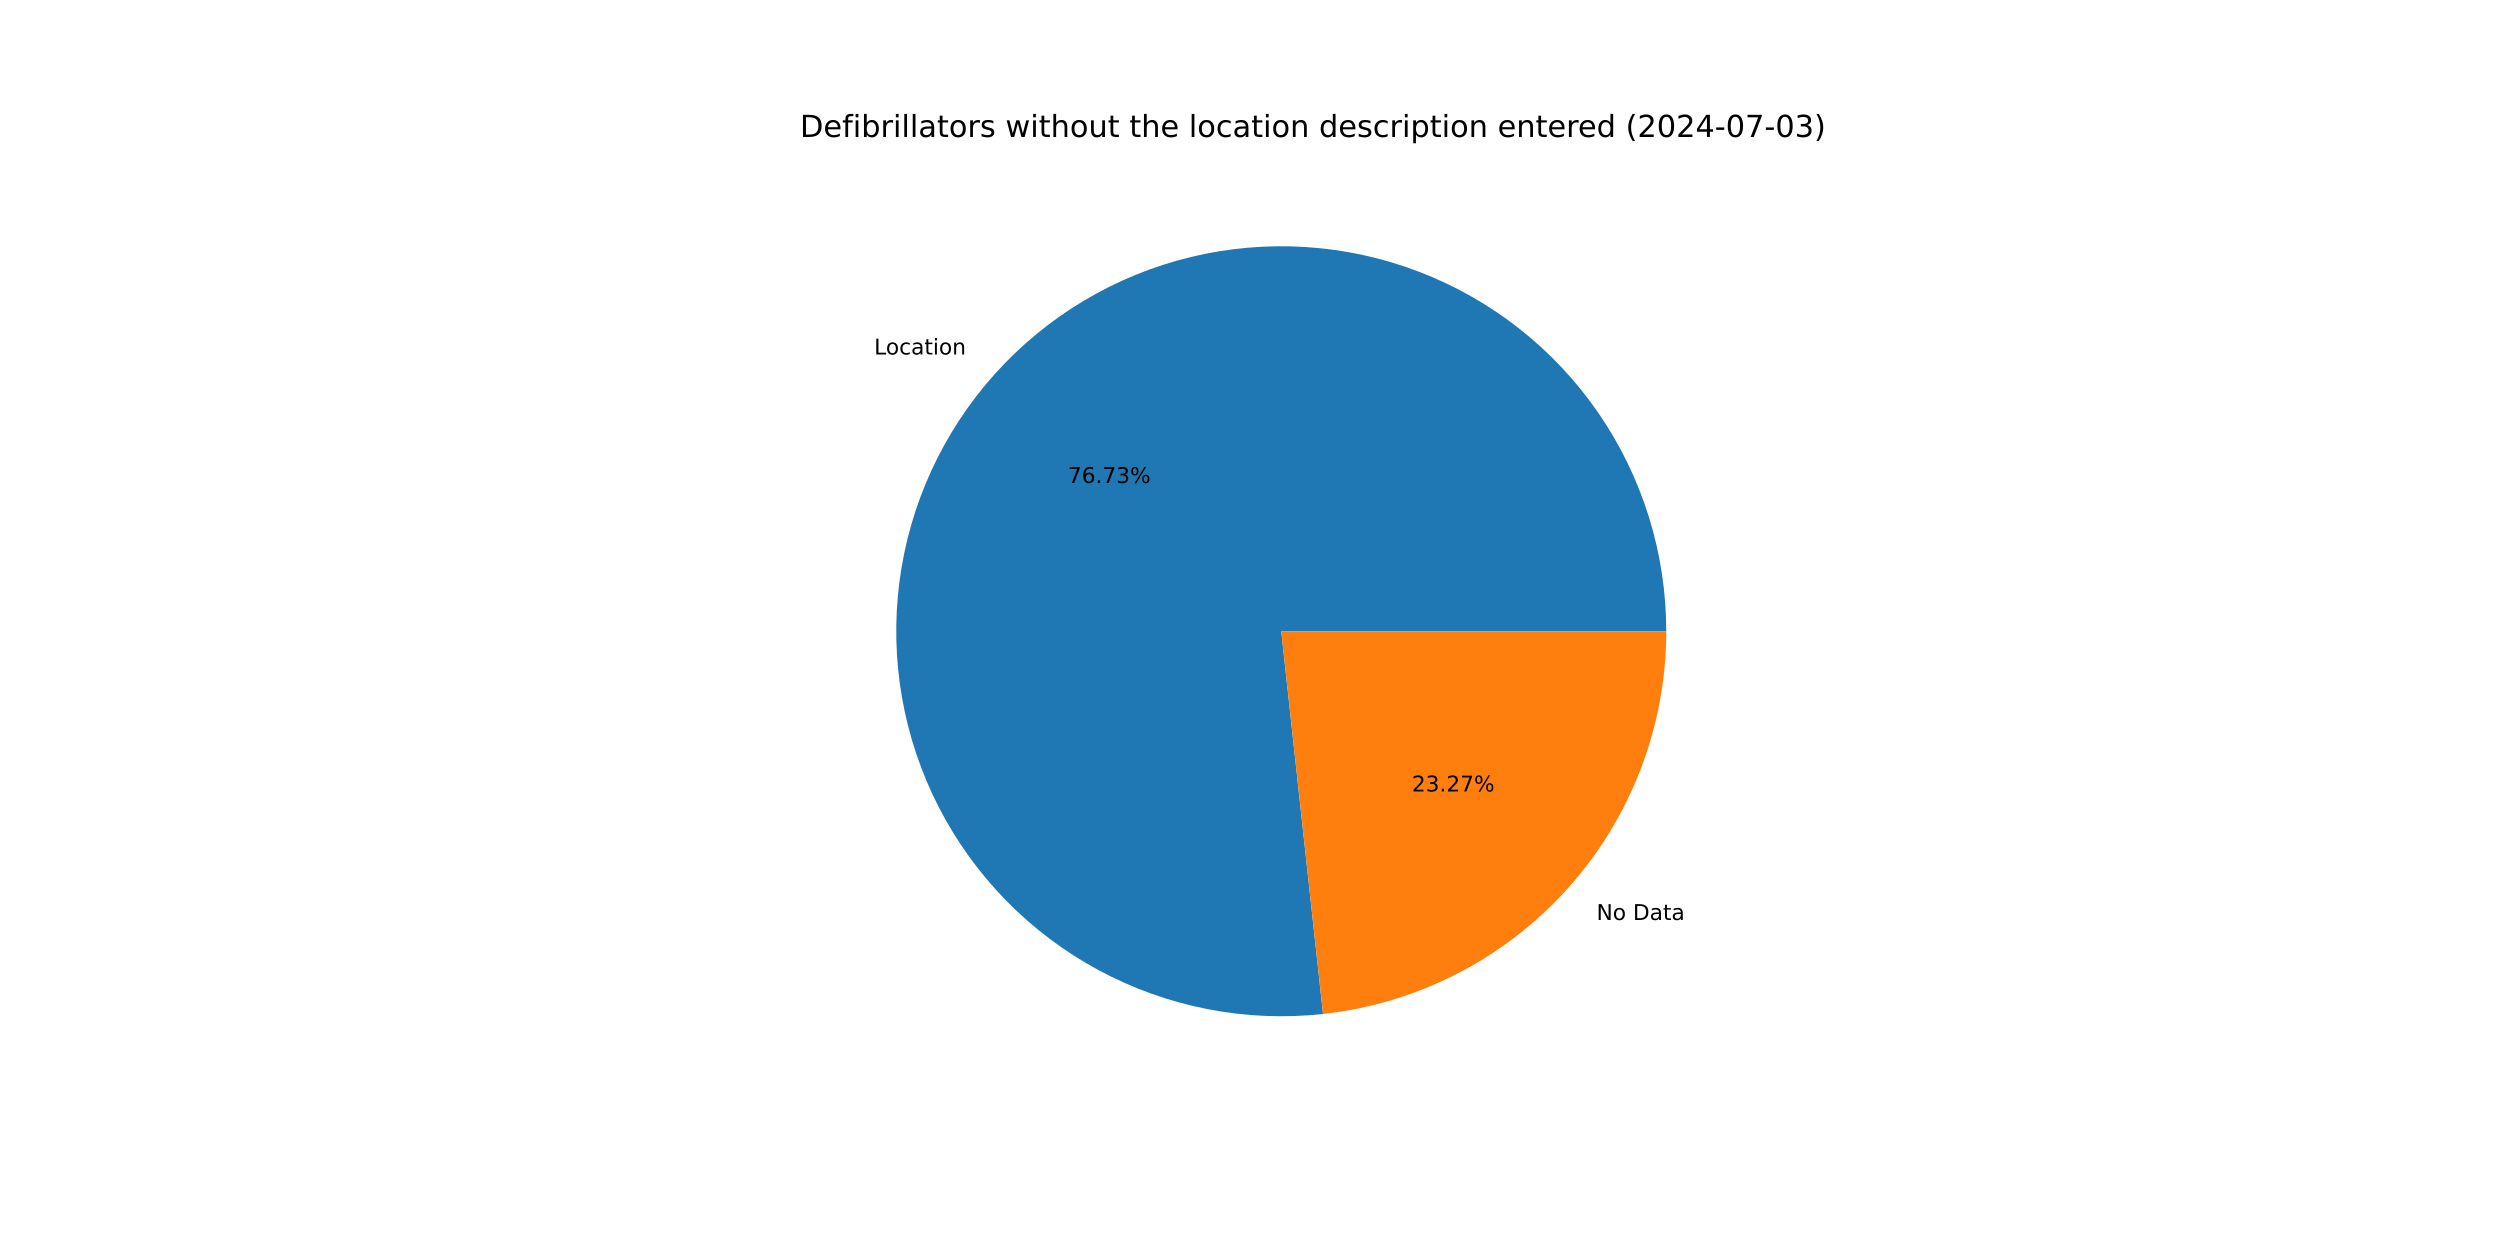
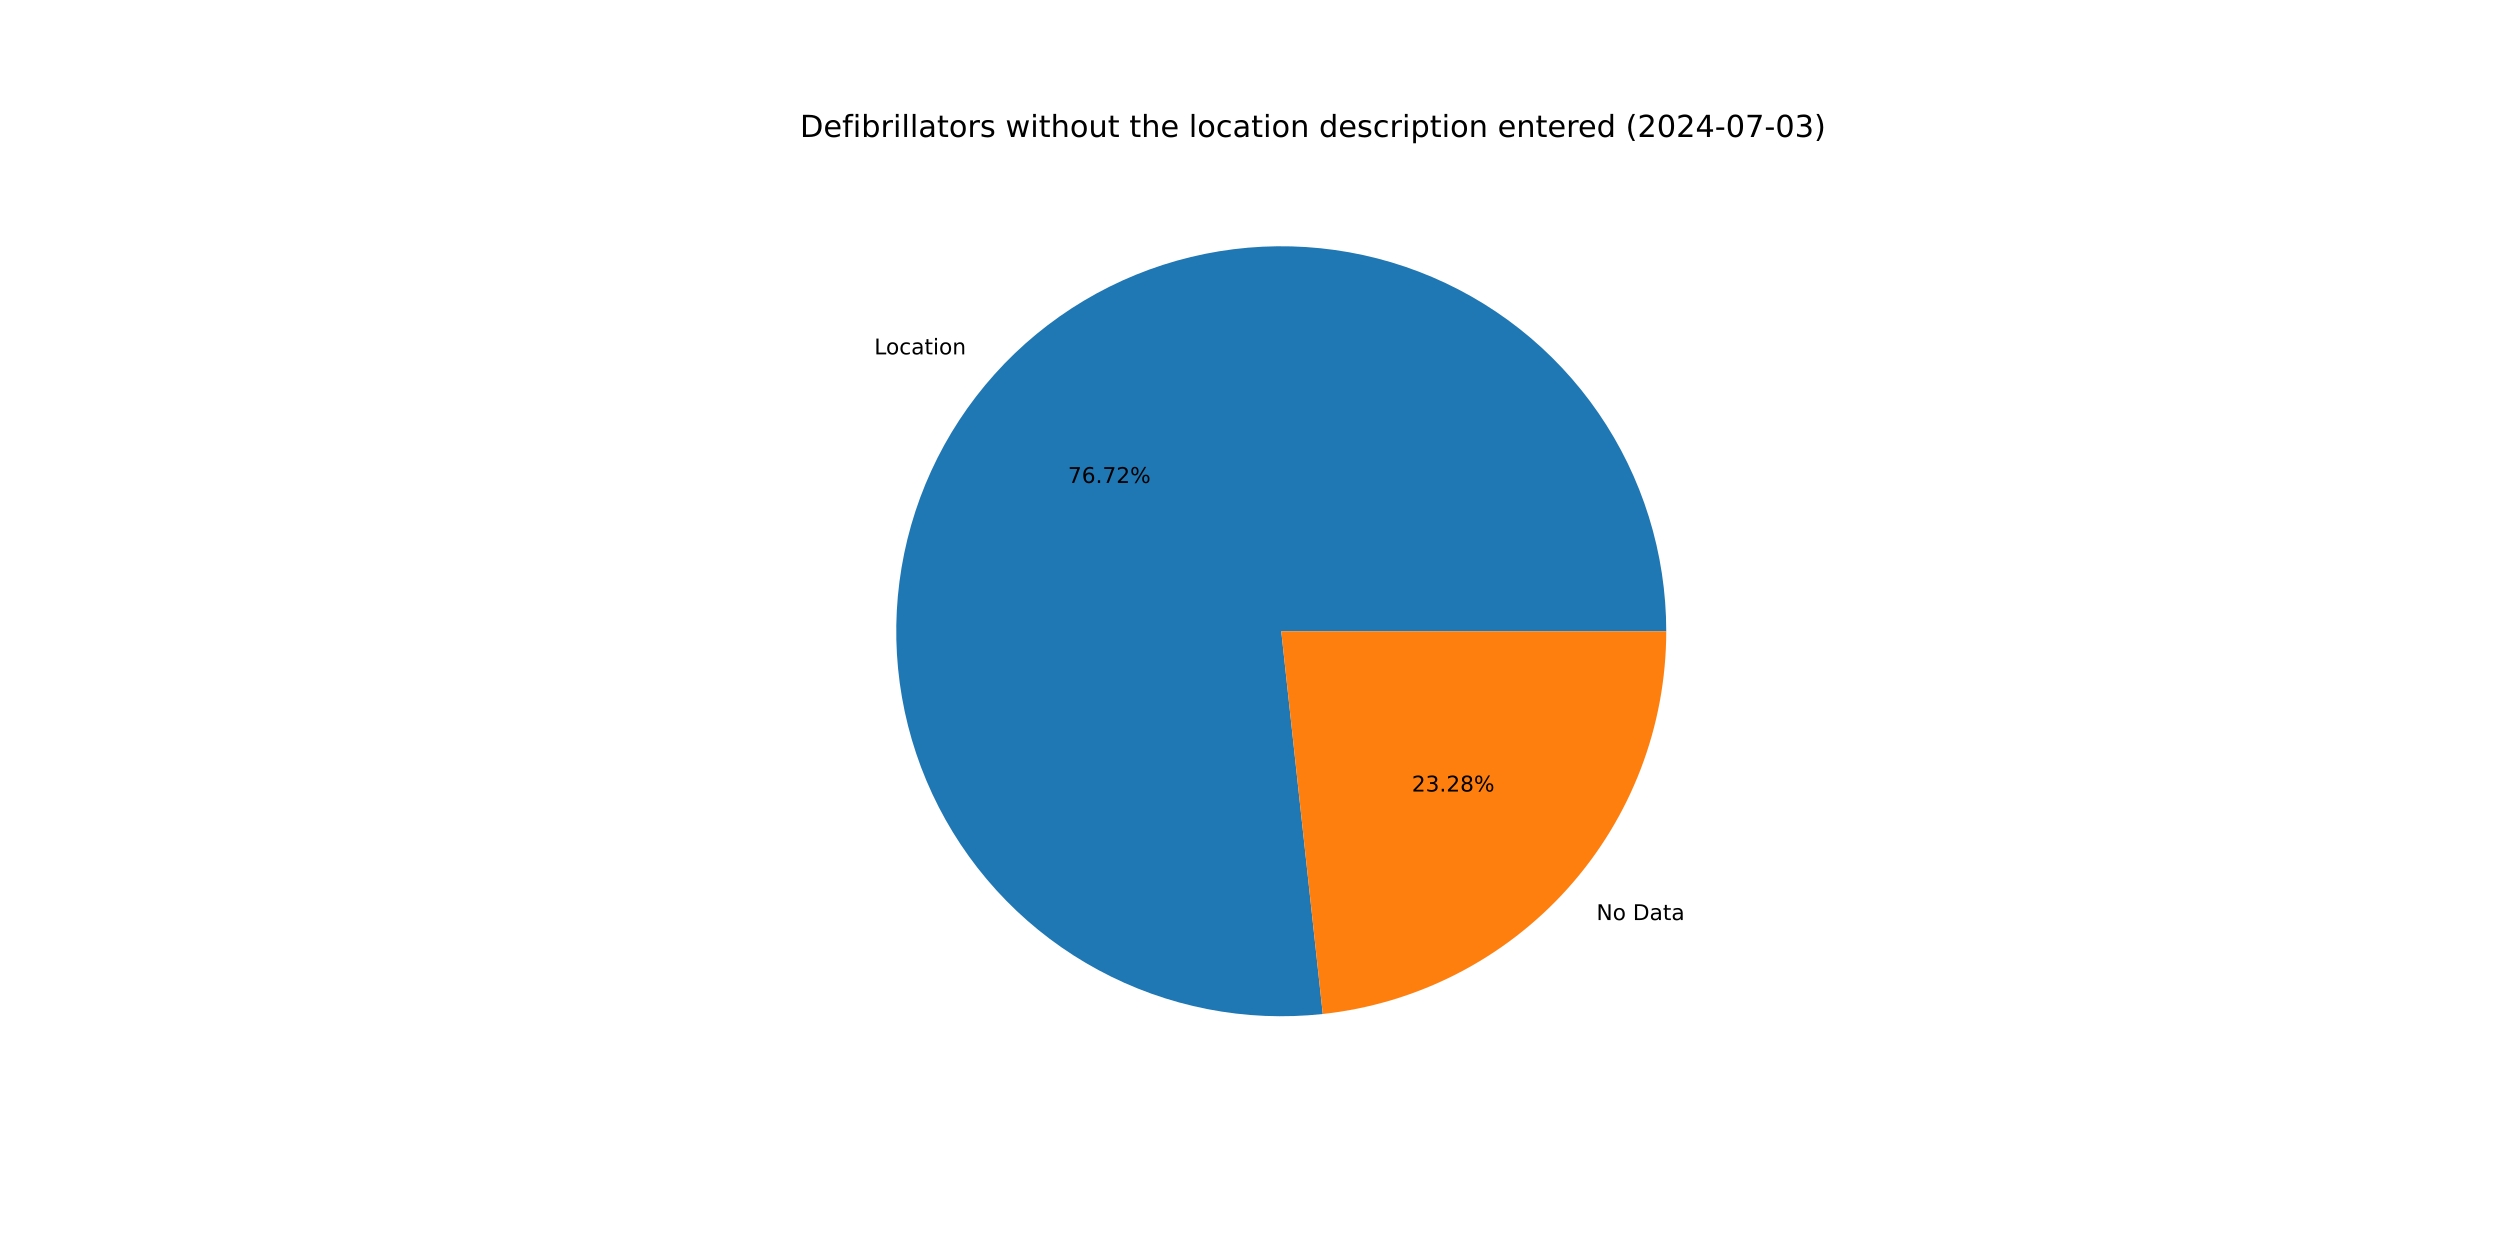
<svg xmlns="http://www.w3.org/2000/svg" xmlns:xlink="http://www.w3.org/1999/xlink" width="1152pt" height="576pt" viewBox="0 0 1152 576" version="1.1">
  <defs>
    <style type="text/css">*{stroke-linejoin: round; stroke-linecap: butt}</style>
  </defs>
  <g id="figure_1">
    <g id="patch_1">
      <path d="M 0 576  L 1152 576  L 1152 0  L 0 0  z " style="fill: #ffffff" />
    </g>
    <g id="axes_1">
      <g id="patch_2">
-         <path d="M 767.808 290.88  C 767.808 273.028 765.113 255.277 759.815 238.229  C 754.517 221.181 746.675 205.029 736.556 190.322  C 726.437 175.614 714.156 162.518 700.128 151.476  C 686.099 140.434 670.485 131.573 653.811 125.192  C 637.138 118.811 619.597 114.983 601.781 113.837  C 583.966 112.692 566.079 114.243 548.726 118.436  C 531.373 122.63 514.752 129.419 499.425 138.574  C 484.099 147.728 470.242 159.144 458.323 172.435  C 446.404 185.726 436.559 200.74 429.121 216.97  C 421.684 233.199 416.738 250.459 414.452 268.164  C 412.166 285.87 412.566 303.819 415.638 321.405  C 418.71 338.992 424.418 356.014 432.571 371.896  C 440.724 387.778 451.227 402.339 463.726 415.087  C 476.225 427.834 490.576 438.622 506.295 447.085  C 522.014 455.548 538.921 461.591 556.443 465.008  C 573.966 468.425 591.904 469.178 609.651 467.24  L 590.4 290.88  z " style="fill: #1f77b4" />
+         <path d="M 767.808 290.88  C 767.808 273.03 765.114 255.282 759.817 238.236  C 754.52 221.19 746.681 205.04 736.565 190.334  C 726.448 175.627 714.17 162.532 700.145 151.49  C 686.12 140.448 670.509 131.585 653.839 125.202  C 637.169 118.819 619.631 114.989 601.818 113.84  C 584.005 112.691 566.12 114.237 548.769 118.426  C 531.417 122.615 514.797 129.398 499.47 138.547  C 484.143 147.696 470.284 159.106 458.362 172.391  C 446.44 185.676 436.591 200.685 429.149 216.909  C 421.706 233.134 416.755 250.389 414.462 268.091  C 412.169 285.793 412.561 303.741 415.624 321.326  C 418.687 338.911 424.387 355.933 432.531 371.818  C 440.674 387.702 451.169 402.266 463.659 415.018  C 476.149 427.77 490.493 438.565 506.205 447.036  C 521.916 455.507 538.817 461.559 556.335 464.987  C 573.853 468.414 591.788 469.178 609.534 467.253  L 590.4 290.88  z " style="fill: #1f77b4" />
      </g>
      <g id="patch_3">
-         <path d="M 609.651 467.24  C 653.099 462.498 693.298 441.863 722.477 409.325  C 751.657 376.787 767.808 334.586 767.808 290.88  L 590.4 290.88  z " style="fill: #ff7f0e" />
+         <path d="M 609.534 467.253  C 653.005 462.537 693.234 441.912 722.438 409.369  C 751.642 376.825 767.808 334.606 767.808 290.88  L 590.4 290.88  z " style="fill: #ff7f0e" />
      </g>
      <g id="matplotlib.axis_1" />
      <g id="matplotlib.axis_2" />
      <g id="text_1">
-         <g transform="translate(402.818 163.3501) scale(0.1 -0.1)">
+         <g transform="translate(402.8613 163.3019) scale(0.1 -0.1)">
          <defs>
            <path id="DejaVuSans-4c" d="M 628 4666  L 1259 4666  L 1259 531  L 3531 531  L 3531 0  L 628 0  L 628 4666  z " transform="scale(0.015625)" />
            <path id="DejaVuSans-6f" d="M 1959 3097  Q 1497 3097 1228 2736  Q 959 2375 959 1747  Q 959 1119 1226 758  Q 1494 397 1959 397  Q 2419 397 2687 759  Q 2956 1122 2956 1747  Q 2956 2369 2687 2733  Q 2419 3097 1959 3097  z M 1959 3584  Q 2709 3584 3137 3096  Q 3566 2609 3566 1747  Q 3566 888 3137 398  Q 2709 -91 1959 -91  Q 1206 -91 779 398  Q 353 888 353 1747  Q 353 2609 779 3096  Q 1206 3584 1959 3584  z " transform="scale(0.015625)" />
            <path id="DejaVuSans-63" d="M 3122 3366  L 3122 2828  Q 2878 2963 2633 3030  Q 2388 3097 2138 3097  Q 1578 3097 1268 2742  Q 959 2388 959 1747  Q 959 1106 1268 751  Q 1578 397 2138 397  Q 2388 397 2633 464  Q 2878 531 3122 666  L 3122 134  Q 2881 22 2623 -34  Q 2366 -91 2075 -91  Q 1284 -91 818 406  Q 353 903 353 1747  Q 353 2603 823 3093  Q 1294 3584 2113 3584  Q 2378 3584 2631 3529  Q 2884 3475 3122 3366  z " transform="scale(0.015625)" />
            <path id="DejaVuSans-61" d="M 2194 1759  Q 1497 1759 1228 1600  Q 959 1441 959 1056  Q 959 750 1161 570  Q 1363 391 1709 391  Q 2188 391 2477 730  Q 2766 1069 2766 1631  L 2766 1759  L 2194 1759  z M 3341 1997  L 3341 0  L 2766 0  L 2766 531  Q 2569 213 2275 61  Q 1981 -91 1556 -91  Q 1019 -91 701 211  Q 384 513 384 1019  Q 384 1609 779 1909  Q 1175 2209 1959 2209  L 2766 2209  L 2766 2266  Q 2766 2663 2505 2880  Q 2244 3097 1772 3097  Q 1472 3097 1187 3025  Q 903 2953 641 2809  L 641 3341  Q 956 3463 1253 3523  Q 1550 3584 1831 3584  Q 2591 3584 2966 3190  Q 3341 2797 3341 1997  z " transform="scale(0.015625)" />
            <path id="DejaVuSans-74" d="M 1172 4494  L 1172 3500  L 2356 3500  L 2356 3053  L 1172 3053  L 1172 1153  Q 1172 725 1289 603  Q 1406 481 1766 481  L 2356 481  L 2356 0  L 1766 0  Q 1100 0 847 248  Q 594 497 594 1153  L 594 3053  L 172 3053  L 172 3500  L 594 3500  L 594 4494  L 1172 4494  z " transform="scale(0.015625)" />
            <path id="DejaVuSans-69" d="M 603 3500  L 1178 3500  L 1178 0  L 603 0  L 603 3500  z M 603 4863  L 1178 4863  L 1178 4134  L 603 4134  L 603 4863  z " transform="scale(0.015625)" />
            <path id="DejaVuSans-6e" d="M 3513 2113  L 3513 0  L 2938 0  L 2938 2094  Q 2938 2591 2744 2837  Q 2550 3084 2163 3084  Q 1697 3084 1428 2787  Q 1159 2491 1159 1978  L 1159 0  L 581 0  L 581 3500  L 1159 3500  L 1159 2956  Q 1366 3272 1645 3428  Q 1925 3584 2291 3584  Q 2894 3584 3203 3211  Q 3513 2838 3513 2113  z " transform="scale(0.015625)" />
          </defs>
          <use xlink:href="#DejaVuSans-4c" />
          <use xlink:href="#DejaVuSans-6f" x="53.963" />
          <use xlink:href="#DejaVuSans-63" x="115.145" />
          <use xlink:href="#DejaVuSans-61" x="170.125" />
          <use xlink:href="#DejaVuSans-74" x="231.404" />
          <use xlink:href="#DejaVuSans-69" x="270.613" />
          <use xlink:href="#DejaVuSans-6f" x="298.396" />
          <use xlink:href="#DejaVuSans-6e" x="359.578" />
        </g>
      </g>
      <g id="text_2">
-         <g transform="translate(492.0887 222.5725) scale(0.1 -0.1)">
+         <g transform="translate(492.1123 222.5462) scale(0.1 -0.1)">
          <defs>
            <path id="DejaVuSans-37" d="M 525 4666  L 3525 4666  L 3525 4397  L 1831 0  L 1172 0  L 2766 4134  L 525 4134  L 525 4666  z " transform="scale(0.015625)" />
            <path id="DejaVuSans-36" d="M 2113 2584  Q 1688 2584 1439 2293  Q 1191 2003 1191 1497  Q 1191 994 1439 701  Q 1688 409 2113 409  Q 2538 409 2786 701  Q 3034 994 3034 1497  Q 3034 2003 2786 2293  Q 2538 2584 2113 2584  z M 3366 4563  L 3366 3988  Q 3128 4100 2886 4159  Q 2644 4219 2406 4219  Q 1781 4219 1451 3797  Q 1122 3375 1075 2522  Q 1259 2794 1537 2939  Q 1816 3084 2150 3084  Q 2853 3084 3261 2657  Q 3669 2231 3669 1497  Q 3669 778 3244 343  Q 2819 -91 2113 -91  Q 1303 -91 875 529  Q 447 1150 447 2328  Q 447 3434 972 4092  Q 1497 4750 2381 4750  Q 2619 4750 2861 4703  Q 3103 4656 3366 4563  z " transform="scale(0.015625)" />
            <path id="DejaVuSans-2e" d="M 684 794  L 1344 794  L 1344 0  L 684 0  L 684 794  z " transform="scale(0.015625)" />
-             <path id="DejaVuSans-33" d="M 2597 2516  Q 3050 2419 3304 2112  Q 3559 1806 3559 1356  Q 3559 666 3084 287  Q 2609 -91 1734 -91  Q 1441 -91 1130 -33  Q 819 25 488 141  L 488 750  Q 750 597 1062 519  Q 1375 441 1716 441  Q 2309 441 2620 675  Q 2931 909 2931 1356  Q 2931 1769 2642 2001  Q 2353 2234 1838 2234  L 1294 2234  L 1294 2753  L 1863 2753  Q 2328 2753 2575 2939  Q 2822 3125 2822 3475  Q 2822 3834 2567 4026  Q 2313 4219 1838 4219  Q 1578 4219 1281 4162  Q 984 4106 628 3988  L 628 4550  Q 988 4650 1302 4700  Q 1616 4750 1894 4750  Q 2613 4750 3031 4423  Q 3450 4097 3450 3541  Q 3450 3153 3228 2886  Q 3006 2619 2597 2516  z " transform="scale(0.015625)" />
+             <path id="DejaVuSans-32" d="M 1228 531  L 3431 531  L 3431 0  L 469 0  L 469 531  Q 828 903 1448 1529  Q 2069 2156 2228 2338  Q 2531 2678 2651 2914  Q 2772 3150 2772 3378  Q 2772 3750 2511 3984  Q 2250 4219 1831 4219  Q 1534 4219 1204 4116  Q 875 4013 500 3803  L 500 4441  Q 881 4594 1212 4672  Q 1544 4750 1819 4750  Q 2544 4750 2975 4387  Q 3406 4025 3406 3419  Q 3406 3131 3298 2873  Q 3191 2616 2906 2266  Q 2828 2175 2409 1742  Q 1991 1309 1228 531  z " transform="scale(0.015625)" />
            <path id="DejaVuSans-25" d="M 4653 2053  Q 4381 2053 4226 1822  Q 4072 1591 4072 1178  Q 4072 772 4226 539  Q 4381 306 4653 306  Q 4919 306 5073 539  Q 5228 772 5228 1178  Q 5228 1588 5073 1820  Q 4919 2053 4653 2053  z M 4653 2450  Q 5147 2450 5437 2106  Q 5728 1763 5728 1178  Q 5728 594 5436 251  Q 5144 -91 4653 -91  Q 4153 -91 3862 251  Q 3572 594 3572 1178  Q 3572 1766 3864 2108  Q 4156 2450 4653 2450  z M 1428 4353  Q 1159 4353 1004 4120  Q 850 3888 850 3481  Q 850 3069 1003 2837  Q 1156 2606 1428 2606  Q 1700 2606 1854 2837  Q 2009 3069 2009 3481  Q 2009 3884 1853 4118  Q 1697 4353 1428 4353  z M 4250 4750  L 4750 4750  L 1831 -91  L 1331 -91  L 4250 4750  z M 1428 4750  Q 1922 4750 2215 4408  Q 2509 4066 2509 3481  Q 2509 2891 2217 2550  Q 1925 2209 1428 2209  Q 931 2209 642 2551  Q 353 2894 353 3481  Q 353 4063 643 4406  Q 934 4750 1428 4750  z " transform="scale(0.015625)" />
          </defs>
          <use xlink:href="#DejaVuSans-37" />
          <use xlink:href="#DejaVuSans-36" x="63.623" />
          <use xlink:href="#DejaVuSans-2e" x="127.246" />
          <use xlink:href="#DejaVuSans-37" x="159.033" />
-           <use xlink:href="#DejaVuSans-33" x="222.656" />
+           <use xlink:href="#DejaVuSans-32" x="222.656" />
          <use xlink:href="#DejaVuSans-25" x="286.279" />
        </g>
      </g>
      <g id="text_3">
-         <g transform="translate(735.6851 423.9287) scale(0.1 -0.1)">
+         <g transform="translate(735.6419 423.9768) scale(0.1 -0.1)">
          <defs>
            <path id="DejaVuSans-4e" d="M 628 4666  L 1478 4666  L 3547 763  L 3547 4666  L 4159 4666  L 4159 0  L 3309 0  L 1241 3903  L 1241 0  L 628 0  L 628 4666  z " transform="scale(0.015625)" />
            <path id="DejaVuSans-20" transform="scale(0.015625)" />
            <path id="DejaVuSans-44" d="M 1259 4147  L 1259 519  L 2022 519  Q 2988 519 3436 956  Q 3884 1394 3884 2338  Q 3884 3275 3436 3711  Q 2988 4147 2022 4147  L 1259 4147  z M 628 4666  L 1925 4666  Q 3281 4666 3915 4102  Q 4550 3538 4550 2338  Q 4550 1131 3912 565  Q 3275 0 1925 0  L 628 0  L 628 4666  z " transform="scale(0.015625)" />
          </defs>
          <use xlink:href="#DejaVuSans-4e" />
          <use xlink:href="#DejaVuSans-6f" x="74.805" />
          <use xlink:href="#DejaVuSans-20" x="135.986" />
          <use xlink:href="#DejaVuSans-44" x="167.773" />
          <use xlink:href="#DejaVuSans-61" x="244.775" />
          <use xlink:href="#DejaVuSans-74" x="306.055" />
          <use xlink:href="#DejaVuSans-61" x="345.264" />
        </g>
      </g>
      <g id="text_4">
-         <g transform="translate(650.5816 364.7063) scale(0.1 -0.1)">
+         <g transform="translate(650.558 364.7325) scale(0.1 -0.1)">
          <defs>
-             <path id="DejaVuSans-32" d="M 1228 531  L 3431 531  L 3431 0  L 469 0  L 469 531  Q 828 903 1448 1529  Q 2069 2156 2228 2338  Q 2531 2678 2651 2914  Q 2772 3150 2772 3378  Q 2772 3750 2511 3984  Q 2250 4219 1831 4219  Q 1534 4219 1204 4116  Q 875 4013 500 3803  L 500 4441  Q 881 4594 1212 4672  Q 1544 4750 1819 4750  Q 2544 4750 2975 4387  Q 3406 4025 3406 3419  Q 3406 3131 3298 2873  Q 3191 2616 2906 2266  Q 2828 2175 2409 1742  Q 1991 1309 1228 531  z " transform="scale(0.015625)" />
+             <path id="DejaVuSans-33" d="M 2597 2516  Q 3050 2419 3304 2112  Q 3559 1806 3559 1356  Q 3559 666 3084 287  Q 2609 -91 1734 -91  Q 1441 -91 1130 -33  Q 819 25 488 141  L 488 750  Q 750 597 1062 519  Q 1375 441 1716 441  Q 2309 441 2620 675  Q 2931 909 2931 1356  Q 2931 1769 2642 2001  Q 2353 2234 1838 2234  L 1294 2234  L 1294 2753  L 1863 2753  Q 2328 2753 2575 2939  Q 2822 3125 2822 3475  Q 2822 3834 2567 4026  Q 2313 4219 1838 4219  Q 1578 4219 1281 4162  Q 984 4106 628 3988  L 628 4550  Q 988 4650 1302 4700  Q 1616 4750 1894 4750  Q 2613 4750 3031 4423  Q 3450 4097 3450 3541  Q 3450 3153 3228 2886  Q 3006 2619 2597 2516  z " transform="scale(0.015625)" />
+             <path id="DejaVuSans-38" d="M 2034 2216  Q 1584 2216 1326 1975  Q 1069 1734 1069 1313  Q 1069 891 1326 650  Q 1584 409 2034 409  Q 2484 409 2743 651  Q 3003 894 3003 1313  Q 3003 1734 2745 1975  Q 2488 2216 2034 2216  z M 1403 2484  Q 997 2584 770 2862  Q 544 3141 544 3541  Q 544 4100 942 4425  Q 1341 4750 2034 4750  Q 2731 4750 3128 4425  Q 3525 4100 3525 3541  Q 3525 3141 3298 2862  Q 3072 2584 2669 2484  Q 3125 2378 3379 2068  Q 3634 1759 3634 1313  Q 3634 634 3220 271  Q 2806 -91 2034 -91  Q 1263 -91 848 271  Q 434 634 434 1313  Q 434 1759 690 2068  Q 947 2378 1403 2484  z M 1172 3481  Q 1172 3119 1398 2916  Q 1625 2713 2034 2713  Q 2441 2713 2670 2916  Q 2900 3119 2900 3481  Q 2900 3844 2670 4047  Q 2441 4250 2034 4250  Q 1625 4250 1398 4047  Q 1172 3844 1172 3481  z " transform="scale(0.015625)" />
          </defs>
          <use xlink:href="#DejaVuSans-32" />
          <use xlink:href="#DejaVuSans-33" x="63.623" />
          <use xlink:href="#DejaVuSans-2e" x="127.246" />
          <use xlink:href="#DejaVuSans-32" x="159.033" />
-           <use xlink:href="#DejaVuSans-37" x="222.656" />
+           <use xlink:href="#DejaVuSans-38" x="222.656" />
          <use xlink:href="#DejaVuSans-25" x="286.279" />
        </g>
      </g>
      <g id="text_5">
        <g transform="translate(368.64 63.12) scale(0.14 -0.14)">
          <defs>
            <path id="DejaVuSans-65" d="M 3597 1894  L 3597 1613  L 953 1613  Q 991 1019 1311 708  Q 1631 397 2203 397  Q 2534 397 2845 478  Q 3156 559 3463 722  L 3463 178  Q 3153 47 2828 -22  Q 2503 -91 2169 -91  Q 1331 -91 842 396  Q 353 884 353 1716  Q 353 2575 817 3079  Q 1281 3584 2069 3584  Q 2775 3584 3186 3129  Q 3597 2675 3597 1894  z M 3022 2063  Q 3016 2534 2758 2815  Q 2500 3097 2075 3097  Q 1594 3097 1305 2825  Q 1016 2553 972 2059  L 3022 2063  z " transform="scale(0.015625)" />
            <path id="DejaVuSans-66" d="M 2375 4863  L 2375 4384  L 1825 4384  Q 1516 4384 1395 4259  Q 1275 4134 1275 3809  L 1275 3500  L 2222 3500  L 2222 3053  L 1275 3053  L 1275 0  L 697 0  L 697 3053  L 147 3053  L 147 3500  L 697 3500  L 697 3744  Q 697 4328 969 4595  Q 1241 4863 1831 4863  L 2375 4863  z " transform="scale(0.015625)" />
            <path id="DejaVuSans-62" d="M 3116 1747  Q 3116 2381 2855 2742  Q 2594 3103 2138 3103  Q 1681 3103 1420 2742  Q 1159 2381 1159 1747  Q 1159 1113 1420 752  Q 1681 391 2138 391  Q 2594 391 2855 752  Q 3116 1113 3116 1747  z M 1159 2969  Q 1341 3281 1617 3432  Q 1894 3584 2278 3584  Q 2916 3584 3314 3078  Q 3713 2572 3713 1747  Q 3713 922 3314 415  Q 2916 -91 2278 -91  Q 1894 -91 1617 61  Q 1341 213 1159 525  L 1159 0  L 581 0  L 581 4863  L 1159 4863  L 1159 2969  z " transform="scale(0.015625)" />
            <path id="DejaVuSans-72" d="M 2631 2963  Q 2534 3019 2420 3045  Q 2306 3072 2169 3072  Q 1681 3072 1420 2755  Q 1159 2438 1159 1844  L 1159 0  L 581 0  L 581 3500  L 1159 3500  L 1159 2956  Q 1341 3275 1631 3429  Q 1922 3584 2338 3584  Q 2397 3584 2469 3576  Q 2541 3569 2628 3553  L 2631 2963  z " transform="scale(0.015625)" />
            <path id="DejaVuSans-6c" d="M 603 4863  L 1178 4863  L 1178 0  L 603 0  L 603 4863  z " transform="scale(0.015625)" />
            <path id="DejaVuSans-73" d="M 2834 3397  L 2834 2853  Q 2591 2978 2328 3040  Q 2066 3103 1784 3103  Q 1356 3103 1142 2972  Q 928 2841 928 2578  Q 928 2378 1081 2264  Q 1234 2150 1697 2047  L 1894 2003  Q 2506 1872 2764 1633  Q 3022 1394 3022 966  Q 3022 478 2636 193  Q 2250 -91 1575 -91  Q 1294 -91 989 -36  Q 684 19 347 128  L 347 722  Q 666 556 975 473  Q 1284 391 1588 391  Q 1994 391 2212 530  Q 2431 669 2431 922  Q 2431 1156 2273 1281  Q 2116 1406 1581 1522  L 1381 1569  Q 847 1681 609 1914  Q 372 2147 372 2553  Q 372 3047 722 3315  Q 1072 3584 1716 3584  Q 2034 3584 2315 3537  Q 2597 3491 2834 3397  z " transform="scale(0.015625)" />
            <path id="DejaVuSans-77" d="M 269 3500  L 844 3500  L 1563 769  L 2278 3500  L 2956 3500  L 3675 769  L 4391 3500  L 4966 3500  L 4050 0  L 3372 0  L 2619 2869  L 1863 0  L 1184 0  L 269 3500  z " transform="scale(0.015625)" />
            <path id="DejaVuSans-68" d="M 3513 2113  L 3513 0  L 2938 0  L 2938 2094  Q 2938 2591 2744 2837  Q 2550 3084 2163 3084  Q 1697 3084 1428 2787  Q 1159 2491 1159 1978  L 1159 0  L 581 0  L 581 4863  L 1159 4863  L 1159 2956  Q 1366 3272 1645 3428  Q 1925 3584 2291 3584  Q 2894 3584 3203 3211  Q 3513 2838 3513 2113  z " transform="scale(0.015625)" />
            <path id="DejaVuSans-75" d="M 544 1381  L 544 3500  L 1119 3500  L 1119 1403  Q 1119 906 1312 657  Q 1506 409 1894 409  Q 2359 409 2629 706  Q 2900 1003 2900 1516  L 2900 3500  L 3475 3500  L 3475 0  L 2900 0  L 2900 538  Q 2691 219 2414 64  Q 2138 -91 1772 -91  Q 1169 -91 856 284  Q 544 659 544 1381  z M 1991 3584  L 1991 3584  z " transform="scale(0.015625)" />
            <path id="DejaVuSans-64" d="M 2906 2969  L 2906 4863  L 3481 4863  L 3481 0  L 2906 0  L 2906 525  Q 2725 213 2448 61  Q 2172 -91 1784 -91  Q 1150 -91 751 415  Q 353 922 353 1747  Q 353 2572 751 3078  Q 1150 3584 1784 3584  Q 2172 3584 2448 3432  Q 2725 3281 2906 2969  z M 947 1747  Q 947 1113 1208 752  Q 1469 391 1925 391  Q 2381 391 2643 752  Q 2906 1113 2906 1747  Q 2906 2381 2643 2742  Q 2381 3103 1925 3103  Q 1469 3103 1208 2742  Q 947 2381 947 1747  z " transform="scale(0.015625)" />
            <path id="DejaVuSans-70" d="M 1159 525  L 1159 -1331  L 581 -1331  L 581 3500  L 1159 3500  L 1159 2969  Q 1341 3281 1617 3432  Q 1894 3584 2278 3584  Q 2916 3584 3314 3078  Q 3713 2572 3713 1747  Q 3713 922 3314 415  Q 2916 -91 2278 -91  Q 1894 -91 1617 61  Q 1341 213 1159 525  z M 3116 1747  Q 3116 2381 2855 2742  Q 2594 3103 2138 3103  Q 1681 3103 1420 2742  Q 1159 2381 1159 1747  Q 1159 1113 1420 752  Q 1681 391 2138 391  Q 2594 391 2855 752  Q 3116 1113 3116 1747  z " transform="scale(0.015625)" />
            <path id="DejaVuSans-28" d="M 1984 4856  Q 1566 4138 1362 3434  Q 1159 2731 1159 2009  Q 1159 1288 1364 580  Q 1569 -128 1984 -844  L 1484 -844  Q 1016 -109 783 600  Q 550 1309 550 2009  Q 550 2706 781 3412  Q 1013 4119 1484 4856  L 1984 4856  z " transform="scale(0.015625)" />
            <path id="DejaVuSans-30" d="M 2034 4250  Q 1547 4250 1301 3770  Q 1056 3291 1056 2328  Q 1056 1369 1301 889  Q 1547 409 2034 409  Q 2525 409 2770 889  Q 3016 1369 3016 2328  Q 3016 3291 2770 3770  Q 2525 4250 2034 4250  z M 2034 4750  Q 2819 4750 3233 4129  Q 3647 3509 3647 2328  Q 3647 1150 3233 529  Q 2819 -91 2034 -91  Q 1250 -91 836 529  Q 422 1150 422 2328  Q 422 3509 836 4129  Q 1250 4750 2034 4750  z " transform="scale(0.015625)" />
            <path id="DejaVuSans-34" d="M 2419 4116  L 825 1625  L 2419 1625  L 2419 4116  z M 2253 4666  L 3047 4666  L 3047 1625  L 3713 1625  L 3713 1100  L 3047 1100  L 3047 0  L 2419 0  L 2419 1100  L 313 1100  L 313 1709  L 2253 4666  z " transform="scale(0.015625)" />
            <path id="DejaVuSans-2d" d="M 313 2009  L 1997 2009  L 1997 1497  L 313 1497  L 313 2009  z " transform="scale(0.015625)" />
            <path id="DejaVuSans-29" d="M 513 4856  L 1013 4856  Q 1481 4119 1714 3412  Q 1947 2706 1947 2009  Q 1947 1309 1714 600  Q 1481 -109 1013 -844  L 513 -844  Q 928 -128 1133 580  Q 1338 1288 1338 2009  Q 1338 2731 1133 3434  Q 928 4138 513 4856  z " transform="scale(0.015625)" />
          </defs>
          <use xlink:href="#DejaVuSans-44" />
          <use xlink:href="#DejaVuSans-65" x="77.002" />
          <use xlink:href="#DejaVuSans-66" x="138.525" />
          <use xlink:href="#DejaVuSans-69" x="173.73" />
          <use xlink:href="#DejaVuSans-62" x="201.514" />
          <use xlink:href="#DejaVuSans-72" x="264.99" />
          <use xlink:href="#DejaVuSans-69" x="306.104" />
          <use xlink:href="#DejaVuSans-6c" x="333.887" />
          <use xlink:href="#DejaVuSans-6c" x="361.67" />
          <use xlink:href="#DejaVuSans-61" x="389.453" />
          <use xlink:href="#DejaVuSans-74" x="450.732" />
          <use xlink:href="#DejaVuSans-6f" x="489.941" />
          <use xlink:href="#DejaVuSans-72" x="551.123" />
          <use xlink:href="#DejaVuSans-73" x="592.236" />
          <use xlink:href="#DejaVuSans-20" x="644.336" />
          <use xlink:href="#DejaVuSans-77" x="676.123" />
          <use xlink:href="#DejaVuSans-69" x="757.91" />
          <use xlink:href="#DejaVuSans-74" x="785.693" />
          <use xlink:href="#DejaVuSans-68" x="824.902" />
          <use xlink:href="#DejaVuSans-6f" x="888.281" />
          <use xlink:href="#DejaVuSans-75" x="949.463" />
          <use xlink:href="#DejaVuSans-74" x="1012.842" />
          <use xlink:href="#DejaVuSans-20" x="1052.051" />
          <use xlink:href="#DejaVuSans-74" x="1083.838" />
          <use xlink:href="#DejaVuSans-68" x="1123.047" />
          <use xlink:href="#DejaVuSans-65" x="1186.426" />
          <use xlink:href="#DejaVuSans-20" x="1247.949" />
          <use xlink:href="#DejaVuSans-6c" x="1279.736" />
          <use xlink:href="#DejaVuSans-6f" x="1307.52" />
          <use xlink:href="#DejaVuSans-63" x="1368.701" />
          <use xlink:href="#DejaVuSans-61" x="1423.682" />
          <use xlink:href="#DejaVuSans-74" x="1484.961" />
          <use xlink:href="#DejaVuSans-69" x="1524.17" />
          <use xlink:href="#DejaVuSans-6f" x="1551.953" />
          <use xlink:href="#DejaVuSans-6e" x="1613.135" />
          <use xlink:href="#DejaVuSans-20" x="1676.514" />
          <use xlink:href="#DejaVuSans-64" x="1708.301" />
          <use xlink:href="#DejaVuSans-65" x="1771.777" />
          <use xlink:href="#DejaVuSans-73" x="1833.301" />
          <use xlink:href="#DejaVuSans-63" x="1885.4" />
          <use xlink:href="#DejaVuSans-72" x="1940.381" />
          <use xlink:href="#DejaVuSans-69" x="1981.494" />
          <use xlink:href="#DejaVuSans-70" x="2009.277" />
          <use xlink:href="#DejaVuSans-74" x="2072.754" />
          <use xlink:href="#DejaVuSans-69" x="2111.963" />
          <use xlink:href="#DejaVuSans-6f" x="2139.746" />
          <use xlink:href="#DejaVuSans-6e" x="2200.928" />
          <use xlink:href="#DejaVuSans-20" x="2264.307" />
          <use xlink:href="#DejaVuSans-65" x="2296.094" />
          <use xlink:href="#DejaVuSans-6e" x="2357.617" />
          <use xlink:href="#DejaVuSans-74" x="2420.996" />
          <use xlink:href="#DejaVuSans-65" x="2460.205" />
          <use xlink:href="#DejaVuSans-72" x="2521.729" />
          <use xlink:href="#DejaVuSans-65" x="2560.592" />
          <use xlink:href="#DejaVuSans-64" x="2622.115" />
          <use xlink:href="#DejaVuSans-20" x="2685.592" />
          <use xlink:href="#DejaVuSans-28" x="2717.379" />
          <use xlink:href="#DejaVuSans-32" x="2756.393" />
          <use xlink:href="#DejaVuSans-30" x="2820.016" />
          <use xlink:href="#DejaVuSans-32" x="2883.639" />
          <use xlink:href="#DejaVuSans-34" x="2947.262" />
          <use xlink:href="#DejaVuSans-2d" x="3010.885" />
          <use xlink:href="#DejaVuSans-30" x="3046.969" />
          <use xlink:href="#DejaVuSans-37" x="3110.592" />
          <use xlink:href="#DejaVuSans-2d" x="3174.215" />
          <use xlink:href="#DejaVuSans-30" x="3210.299" />
          <use xlink:href="#DejaVuSans-33" x="3273.922" />
          <use xlink:href="#DejaVuSans-29" x="3337.545" />
        </g>
      </g>
    </g>
  </g>
</svg>
